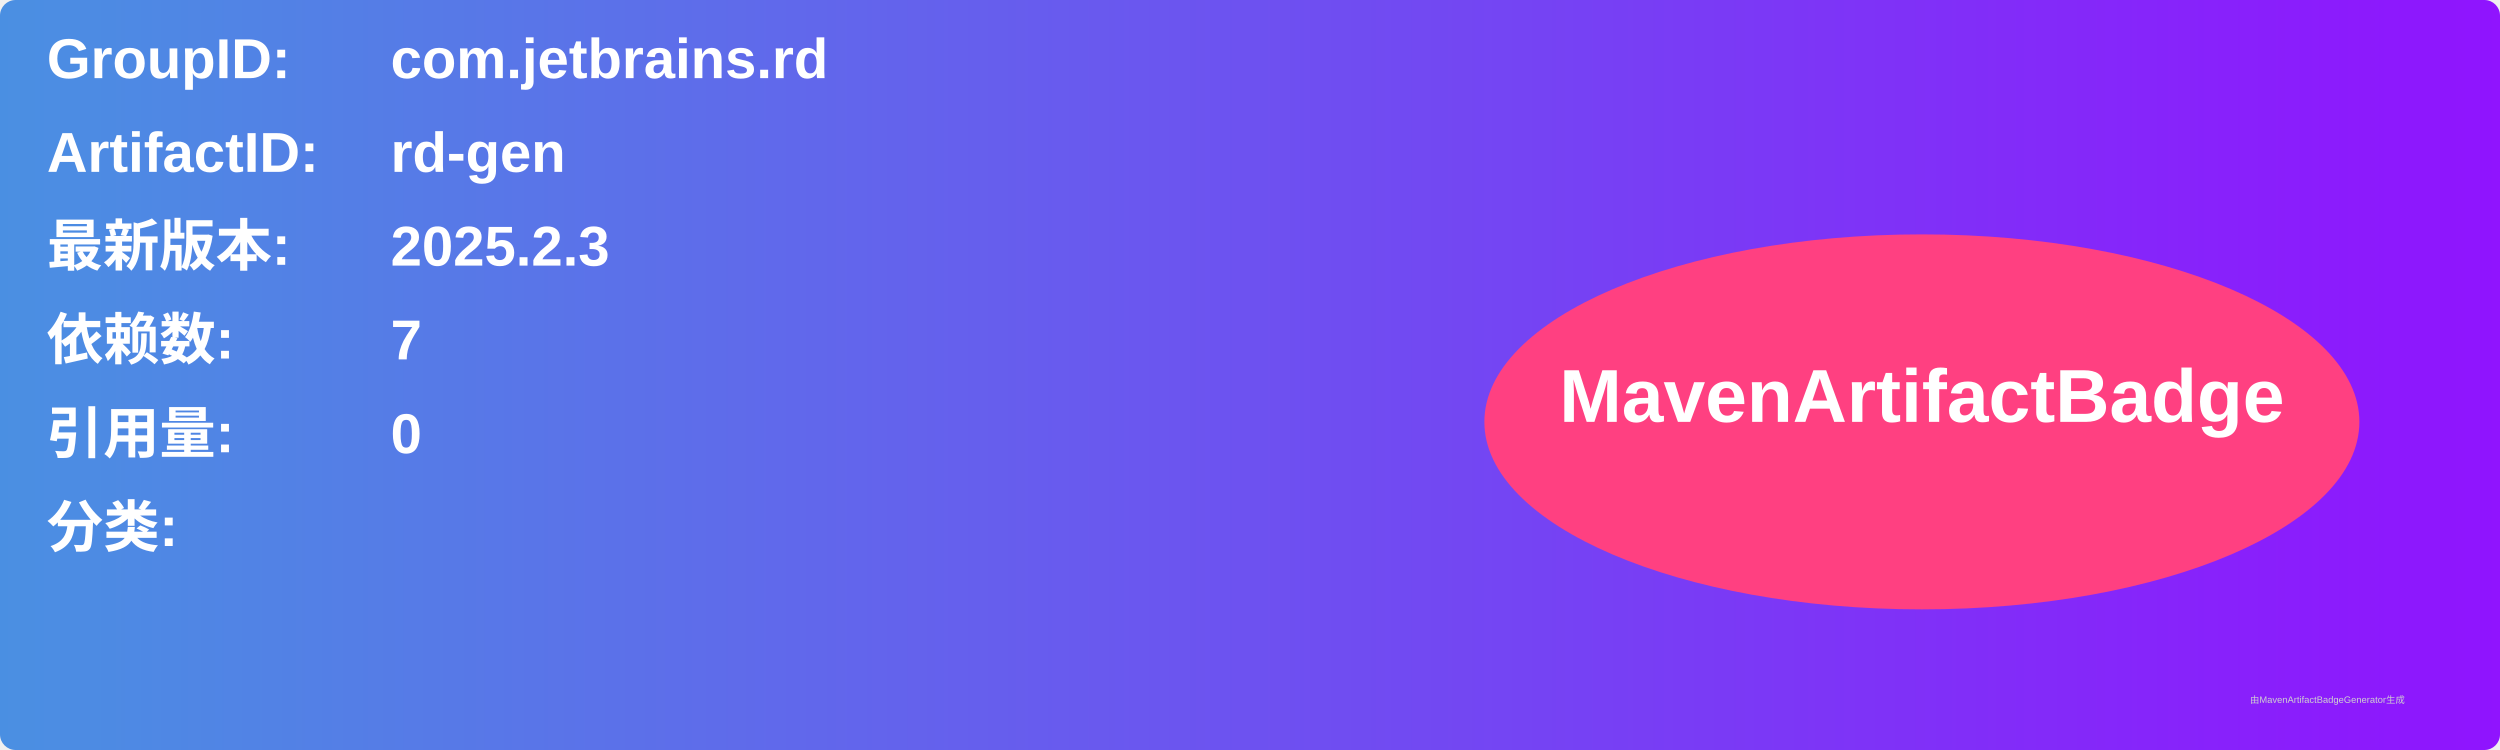
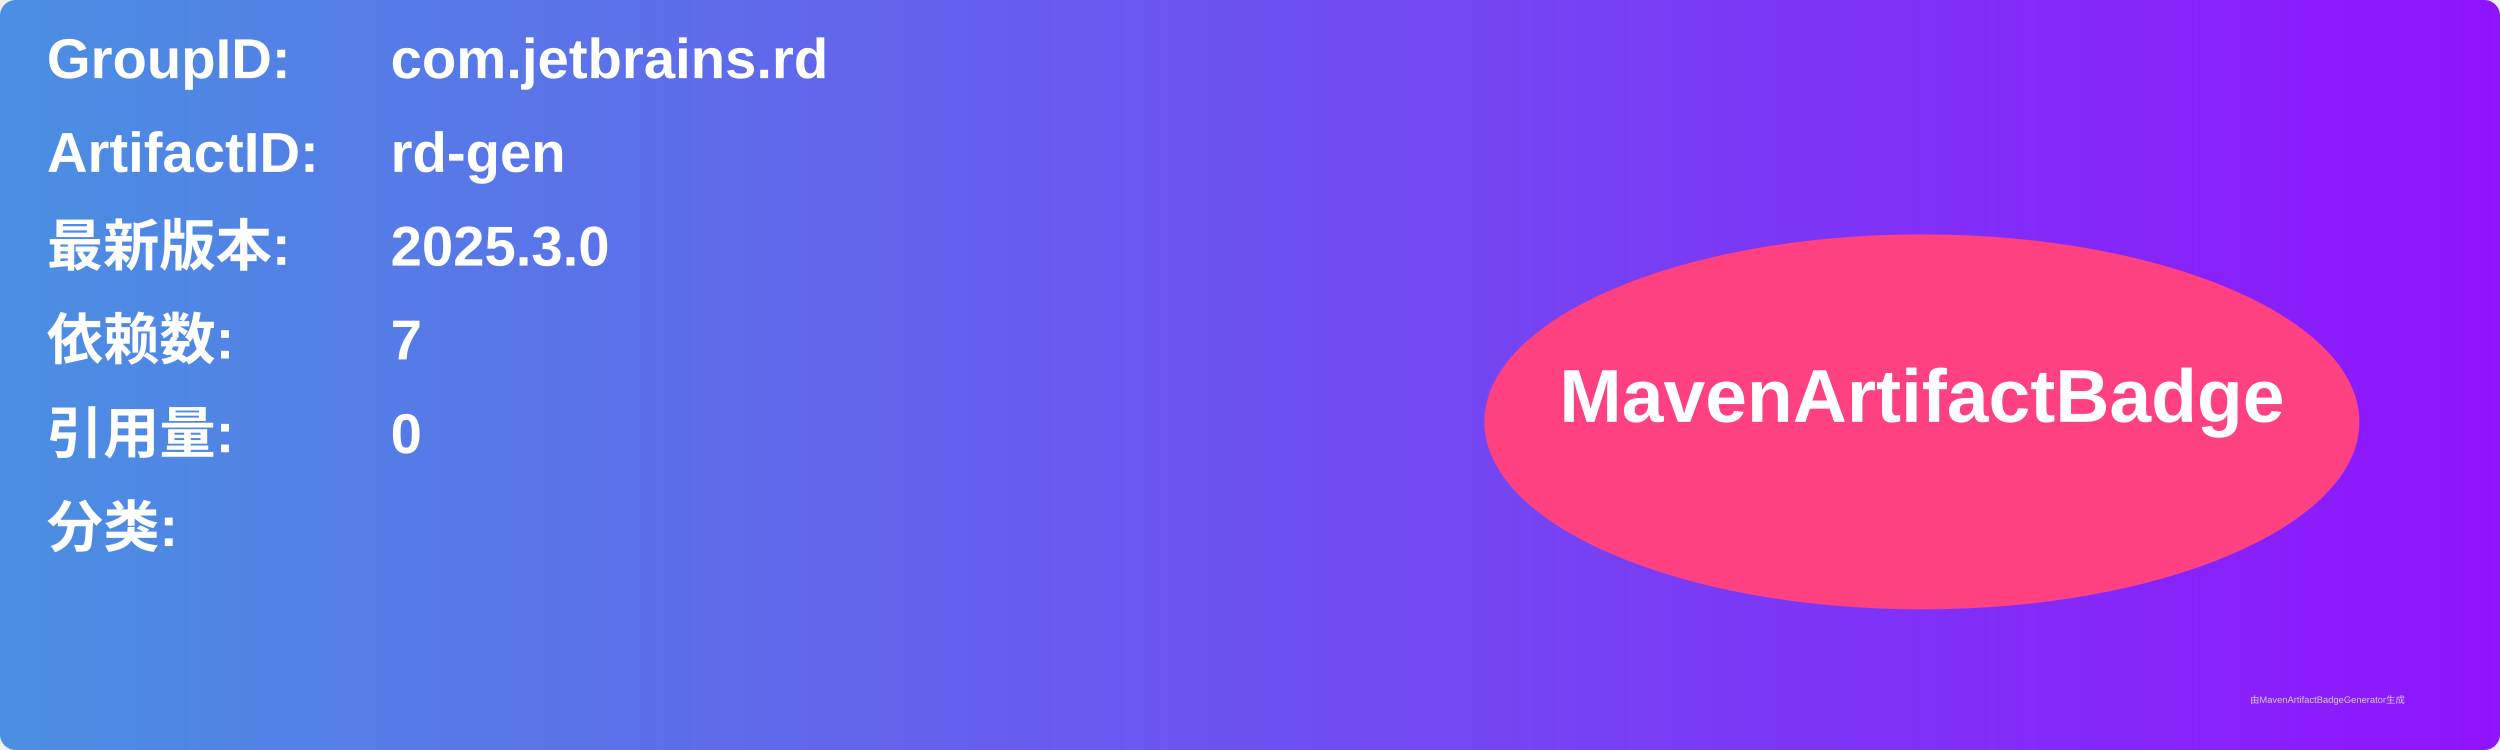
<svg xmlns="http://www.w3.org/2000/svg" width="800" height="240" viewBox="0 0 800 240">
  <linearGradient id="grad" x1="0%" y1="0%" x2="100%" y2="0%">
    <stop offset="0%" stop-color="#4a90e2" />
    <stop offset="100%" stop-color="#9013fe" />
  </linearGradient>
  <rect width="100%" height="100%" rx="5" ry="5" fill="url(#grad)" />
  <g transform="translate(15, 15)">
    <text x="0" y="10" font-family="Arial" font-size="18" fill="white" font-weight="bold" width="260">GroupID:</text>
    <text x="110" y="10" font-family="Arial" font-size="18" fill="white" font-weight="bold" width="460">com.jetbrains.rd</text>
    <text x="0" y="40" font-family="Arial" font-size="18" fill="white" font-weight="bold" width="260">ArtifactID:</text>
    <text x="110" y="40" font-family="Arial" font-size="18" fill="white" font-weight="bold" width="460">rd-gen</text>
    <text x="0" y="70" font-family="Arial" font-size="18" fill="white" font-weight="bold">最新版本:</text>
    <text x="110" y="70" font-family="Arial" font-size="18" fill="white" font-weight="bold">
-       <tspan font-weight="bold">2025.2.3</tspan>
+       <tspan font-weight="bold">2025.3.0</tspan>
    </text>
    <text x="0" y="100" font-family="Arial" font-size="18" fill="white" font-weight="bold">依赖数: </text>
    <text x="110" y="100" font-family="Arial" font-size="18" fill="white">
      <tspan font-weight="bold">7</tspan>
    </text>
    <text x="0" y="130" font-family="Arial" font-size="18" fill="white" font-weight="bold">引用量: </text>
    <text x="110" y="130" font-family="Arial" font-size="18" fill="white">
      <tspan font-weight="bold">0</tspan>
    </text>
    <text x="0" y="160" font-family="Arial" font-size="18" fill="white" font-weight="bold">分类:</text>
    <text x="10" y="190" font-family="Arial" font-size="10" fill="white">
      <tspan font-weight="bold" />
    </text>
    <ellipse cx="600" cy="120" rx="140" ry="60" fill="#ff4081" />
    <text x="600" y="120" text-anchor="middle" font-family="Arial" font-size="24" fill="white" font-weight="bold">MavenArtifactBadge</text>
  </g>
  <text x="720" y="225" font-family="Arial" font-size="3" fill="#d0d0d0">由MavenArtifactBadgeGenerator生成</text>
</svg>
